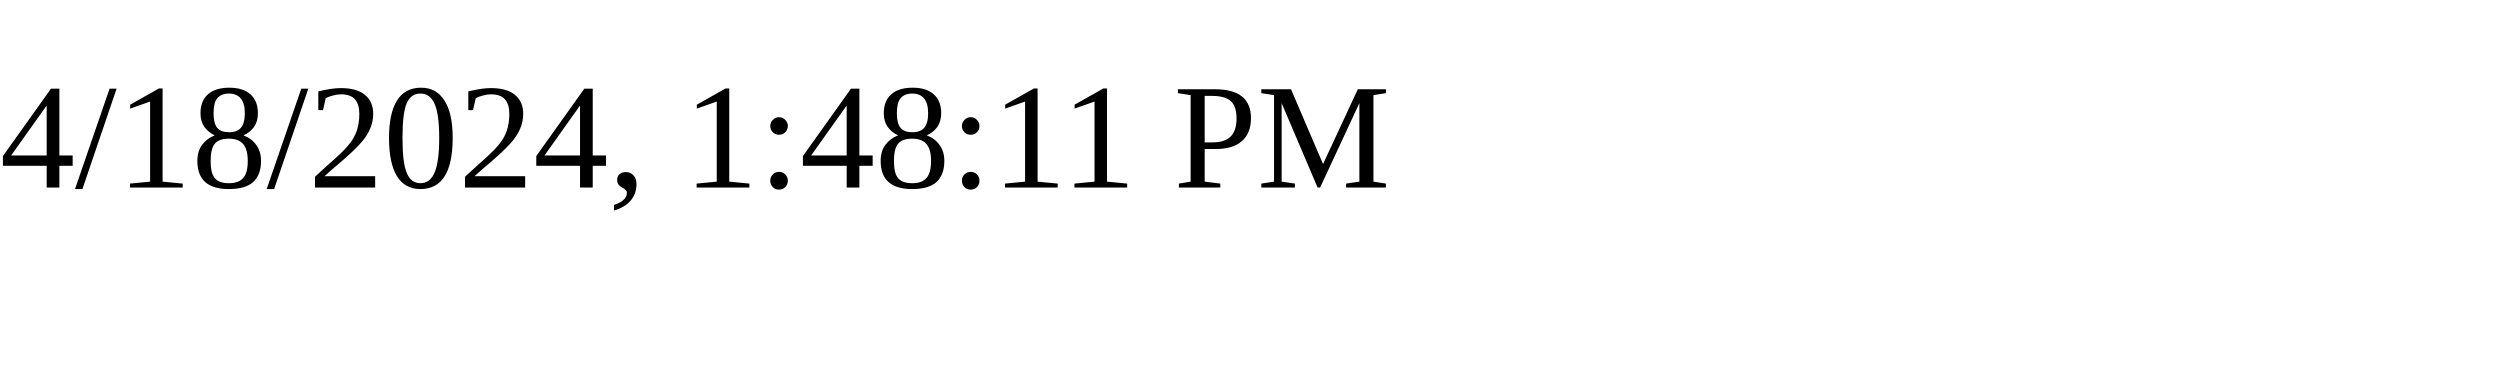
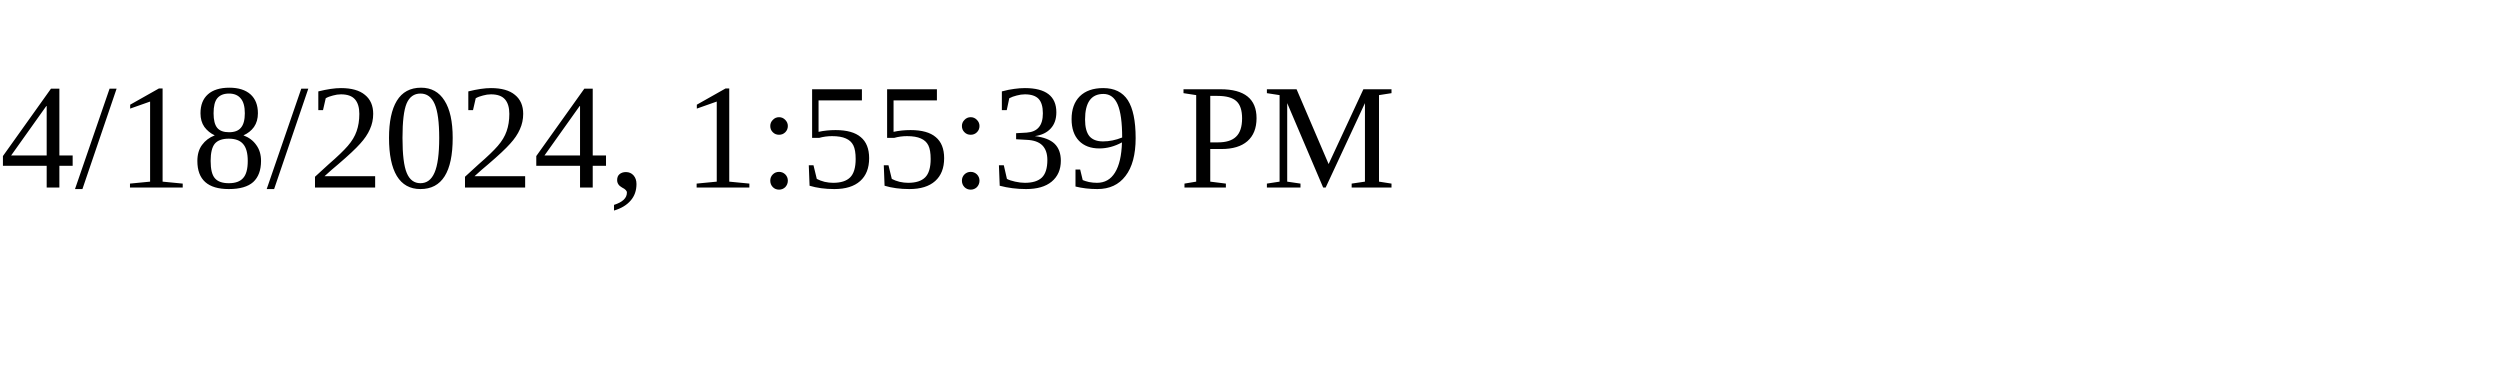
<svg xmlns="http://www.w3.org/2000/svg" height="30" width="200">
-   <text x="0" y="15">4/18/2024, 1:48:11 PM</text>
+   <text x="0" y="15">4/18/2024, 1:55:39 PM</text>
</svg>
